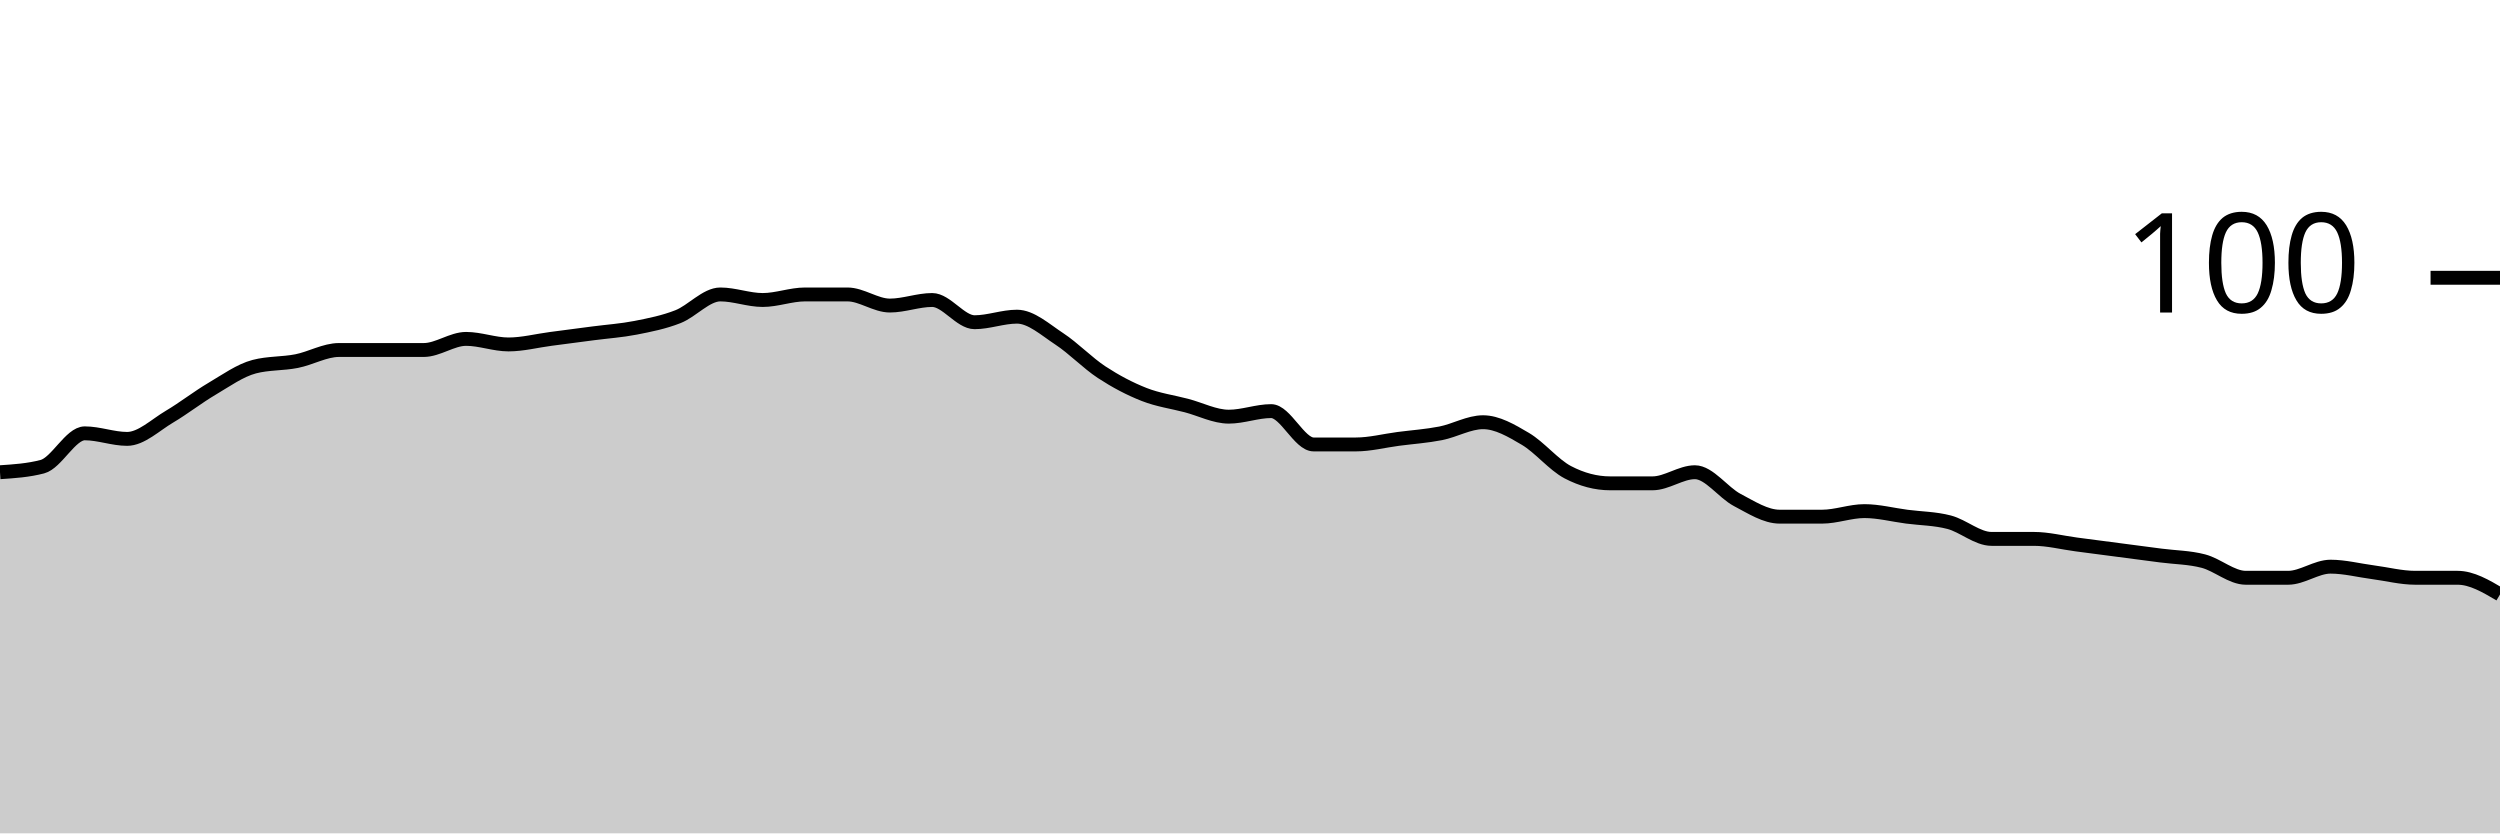
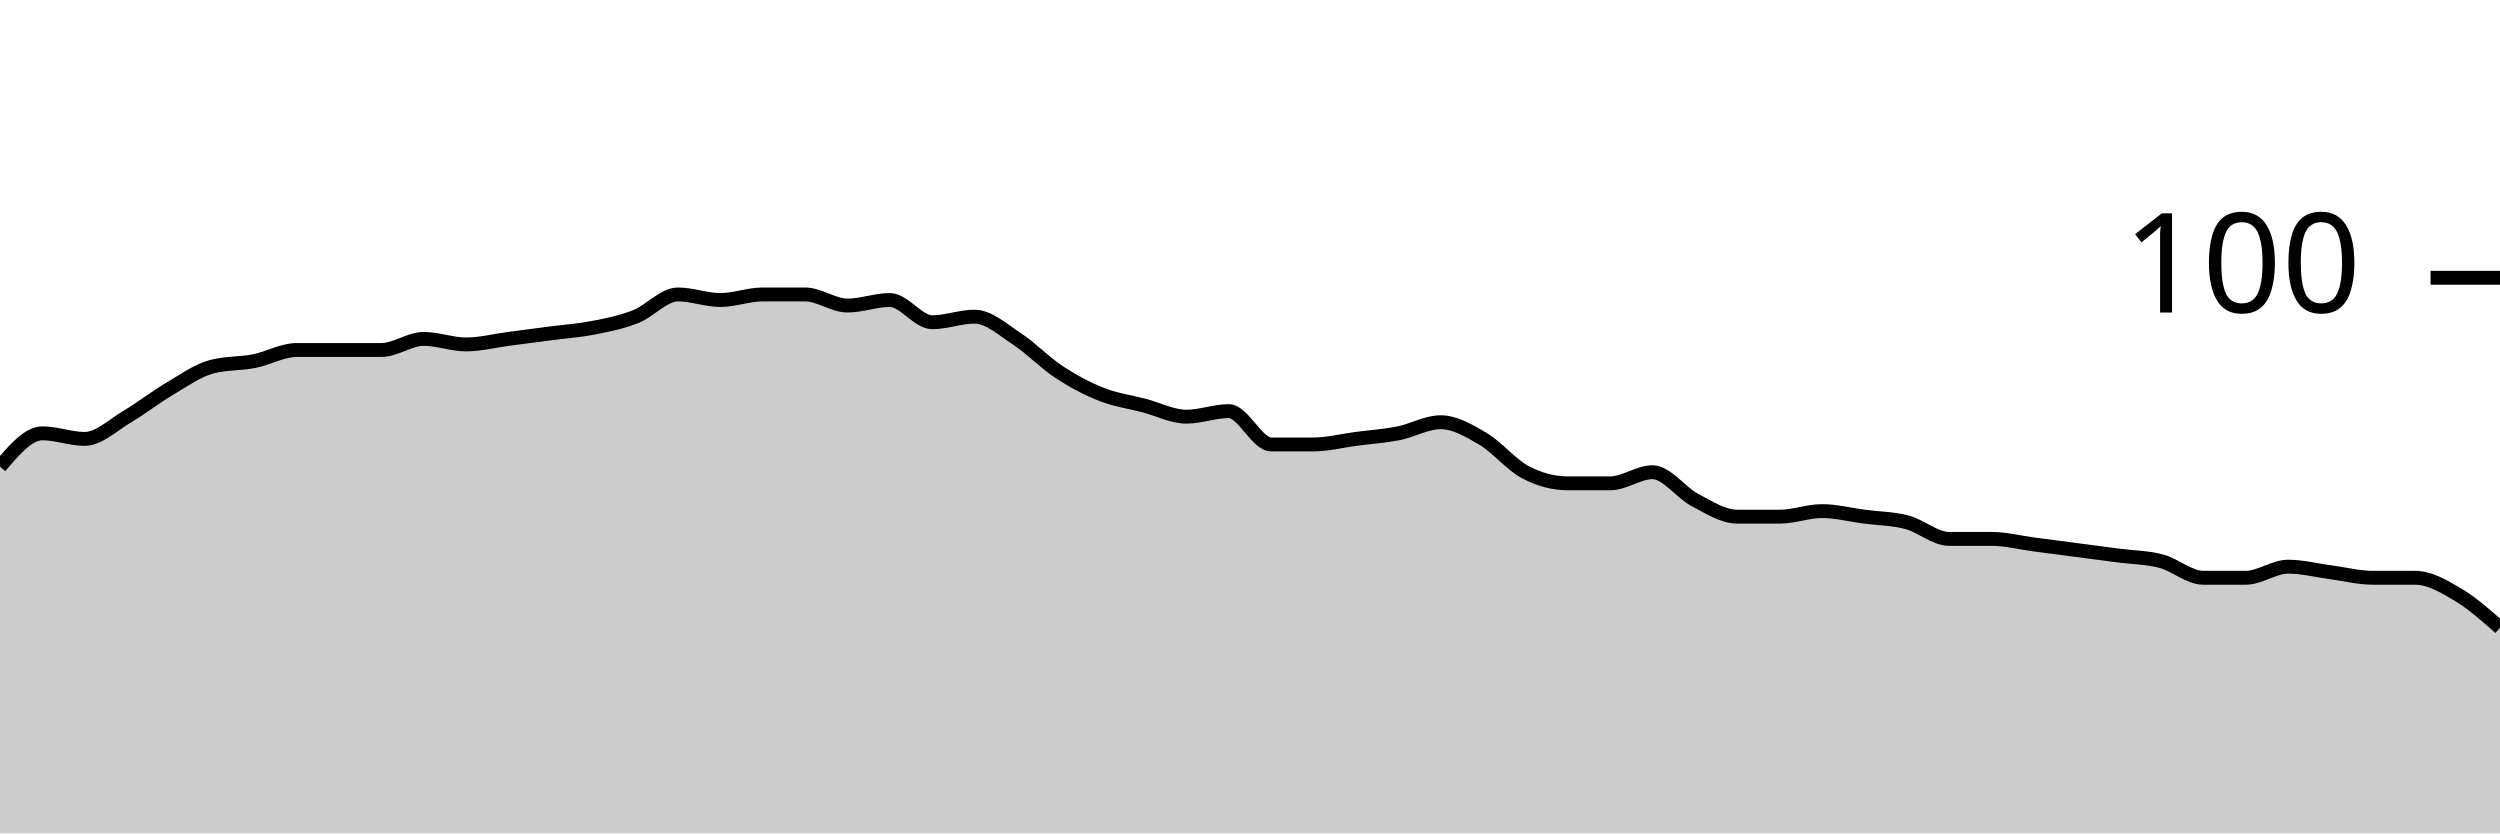
<svg xmlns="http://www.w3.org/2000/svg" viewBox="0 0 180 60">
  <g transform="translate(0,20)">
-     <path class="area" fill="rgba(0, 0, 0, 0.2)" d="M0,14C1.017,13.933,2.034,13.867,3.051,13.6C4.068,13.333,5.085,11.2,6.102,11.2C7.119,11.2,8.136,11.6,9.153,11.6C10.169,11.6,11.186,10.6,12.203,10C13.22,9.4,14.237,8.6,15.254,8C16.271,7.4,17.288,6.667,18.305,6.4C19.322,6.133,20.339,6.2,21.356,6C22.373,5.8,23.39,5.2,24.407,5.2C25.424,5.2,26.441,5.2,27.458,5.2C28.475,5.2,29.492,5.2,30.508,5.2C31.525,5.2,32.542,4.4,33.559,4.4C34.576,4.4,35.593,4.8,36.61,4.8C37.627,4.8,38.644,4.533,39.661,4.4C40.678,4.267,41.695,4.133,42.712,4C43.729,3.867,44.746,3.8,45.763,3.6C46.78,3.4,47.797,3.2,48.814,2.8C49.831,2.4,50.847,1.2,51.864,1.2C52.881,1.2,53.898,1.6,54.915,1.6C55.932,1.6,56.949,1.2,57.966,1.2C58.983,1.2,60,1.2,61.017,1.2C62.034,1.2,63.051,2,64.068,2C65.085,2,66.102,1.6,67.119,1.6C68.136,1.6,69.153,3.2,70.169,3.2C71.186,3.2,72.203,2.8,73.22,2.8C74.237,2.8,75.254,3.733,76.271,4.4C77.288,5.067,78.305,6.133,79.322,6.8C80.339,7.467,81.356,8,82.373,8.4C83.39,8.8,84.407,8.933,85.424,9.2C86.441,9.467,87.458,10,88.475,10C89.492,10,90.508,9.6,91.525,9.6C92.542,9.6,93.559,12,94.576,12C95.593,12,96.61,12,97.627,12C98.644,12,99.661,11.733,100.678,11.6C101.695,11.467,102.712,11.4,103.729,11.2C104.746,11,105.763,10.4,106.78,10.4C107.797,10.4,108.814,11,109.831,11.6C110.847,12.2,111.864,13.467,112.881,14C113.898,14.533,114.915,14.8,115.932,14.8C116.949,14.8,117.966,14.8,118.983,14.8C120,14.8,121.017,14,122.034,14C123.051,14,124.068,15.467,125.085,16C126.102,16.533,127.119,17.2,128.136,17.2C129.153,17.2,130.169,17.2,131.186,17.2C132.203,17.2,133.22,16.8,134.237,16.8C135.254,16.8,136.271,17.067,137.288,17.2C138.305,17.333,139.322,17.333,140.339,17.6C141.356,17.867,142.373,18.8,143.39,18.8C144.407,18.8,145.424,18.8,146.441,18.8C147.458,18.8,148.475,19.067,149.492,19.2C150.508,19.333,151.525,19.467,152.542,19.6C153.559,19.733,154.576,19.867,155.593,20C156.61,20.133,157.627,20.133,158.644,20.4C159.661,20.667,160.678,21.6,161.695,21.6C162.712,21.6,163.729,21.6,164.746,21.6C165.763,21.6,166.78,20.8,167.797,20.8C168.814,20.8,169.831,21.067,170.847,21.2C171.864,21.333,172.881,21.6,173.898,21.6C174.915,21.6,175.932,21.6,176.949,21.6C177.966,21.6,178.983,22.2,180,22.8L180,40C178.983,40,177.966,40,176.949,40C175.932,40,174.915,40,173.898,40C172.881,40,171.864,40,170.847,40C169.831,40,168.814,40,167.797,40C166.78,40,165.763,40,164.746,40C163.729,40,162.712,40,161.695,40C160.678,40,159.661,40,158.644,40C157.627,40,156.61,40,155.593,40C154.576,40,153.559,40,152.542,40C151.525,40,150.508,40,149.492,40C148.475,40,147.458,40,146.441,40C145.424,40,144.407,40,143.39,40C142.373,40,141.356,40,140.339,40C139.322,40,138.305,40,137.288,40C136.271,40,135.254,40,134.237,40C133.22,40,132.203,40,131.186,40C130.169,40,129.153,40,128.136,40C127.119,40,126.102,40,125.085,40C124.068,40,123.051,40,122.034,40C121.017,40,120,40,118.983,40C117.966,40,116.949,40,115.932,40C114.915,40,113.898,40,112.881,40C111.864,40,110.847,40,109.831,40C108.814,40,107.797,40,106.78,40C105.763,40,104.746,40,103.729,40C102.712,40,101.695,40,100.678,40C99.661,40,98.644,40,97.627,40C96.61,40,95.593,40,94.576,40C93.559,40,92.542,40,91.525,40C90.508,40,89.492,40,88.475,40C87.458,40,86.441,40,85.424,40C84.407,40,83.39,40,82.373,40C81.356,40,80.339,40,79.322,40C78.305,40,77.288,40,76.271,40C75.254,40,74.237,40,73.22,40C72.203,40,71.186,40,70.169,40C69.153,40,68.136,40,67.119,40C66.102,40,65.085,40,64.068,40C63.051,40,62.034,40,61.017,40C60,40,58.983,40,57.966,40C56.949,40,55.932,40,54.915,40C53.898,40,52.881,40,51.864,40C50.847,40,49.831,40,48.814,40C47.797,40,46.78,40,45.763,40C44.746,40,43.729,40,42.712,40C41.695,40,40.678,40,39.661,40C38.644,40,37.627,40,36.61,40C35.593,40,34.576,40,33.559,40C32.542,40,31.525,40,30.508,40C29.492,40,28.475,40,27.458,40C26.441,40,25.424,40,24.407,40C23.39,40,22.373,40,21.356,40C20.339,40,19.322,40,18.305,40C17.288,40,16.271,40,15.254,40C14.237,40,13.22,40,12.203,40C11.186,40,10.169,40,9.153,40C8.136,40,7.119,40,6.102,40C5.085,40,4.068,40,3.051,40C2.034,40,1.017,40,0,40Z" />
-     <path class="line" stroke="black" fill="none" d="M0,14C1.017,13.933,2.034,13.867,3.051,13.6C4.068,13.333,5.085,11.2,6.102,11.2C7.119,11.2,8.136,11.6,9.153,11.6C10.169,11.6,11.186,10.6,12.203,10C13.22,9.4,14.237,8.6,15.254,8C16.271,7.4,17.288,6.667,18.305,6.4C19.322,6.133,20.339,6.2,21.356,6C22.373,5.8,23.39,5.2,24.407,5.2C25.424,5.2,26.441,5.2,27.458,5.2C28.475,5.2,29.492,5.2,30.508,5.2C31.525,5.2,32.542,4.4,33.559,4.4C34.576,4.4,35.593,4.8,36.61,4.8C37.627,4.8,38.644,4.533,39.661,4.4C40.678,4.267,41.695,4.133,42.712,4C43.729,3.867,44.746,3.8,45.763,3.6C46.78,3.4,47.797,3.2,48.814,2.8C49.831,2.4,50.847,1.2,51.864,1.2C52.881,1.2,53.898,1.6,54.915,1.6C55.932,1.6,56.949,1.2,57.966,1.2C58.983,1.2,60,1.2,61.017,1.2C62.034,1.2,63.051,2,64.068,2C65.085,2,66.102,1.6,67.119,1.6C68.136,1.6,69.153,3.2,70.169,3.2C71.186,3.2,72.203,2.8,73.22,2.8C74.237,2.8,75.254,3.733,76.271,4.4C77.288,5.067,78.305,6.133,79.322,6.8C80.339,7.467,81.356,8,82.373,8.4C83.39,8.8,84.407,8.933,85.424,9.2C86.441,9.467,87.458,10,88.475,10C89.492,10,90.508,9.6,91.525,9.6C92.542,9.6,93.559,12,94.576,12C95.593,12,96.61,12,97.627,12C98.644,12,99.661,11.733,100.678,11.6C101.695,11.467,102.712,11.4,103.729,11.2C104.746,11,105.763,10.4,106.78,10.4C107.797,10.4,108.814,11,109.831,11.6C110.847,12.2,111.864,13.467,112.881,14C113.898,14.533,114.915,14.8,115.932,14.8C116.949,14.8,117.966,14.8,118.983,14.8C120,14.8,121.017,14,122.034,14C123.051,14,124.068,15.467,125.085,16C126.102,16.533,127.119,17.2,128.136,17.2C129.153,17.2,130.169,17.2,131.186,17.2C132.203,17.2,133.22,16.8,134.237,16.8C135.254,16.8,136.271,17.067,137.288,17.2C138.305,17.333,139.322,17.333,140.339,17.6C141.356,17.867,142.373,18.8,143.39,18.8C144.407,18.8,145.424,18.8,146.441,18.8C147.458,18.8,148.475,19.067,149.492,19.2C150.508,19.333,151.525,19.467,152.542,19.6C153.559,19.733,154.576,19.867,155.593,20C156.61,20.133,157.627,20.133,158.644,20.4C159.661,20.667,160.678,21.6,161.695,21.6C162.712,21.6,163.729,21.6,164.746,21.6C165.763,21.6,166.78,20.8,167.797,20.8C168.814,20.8,169.831,21.067,170.847,21.2C171.864,21.333,172.881,21.6,173.898,21.6C174.915,21.6,175.932,21.6,176.949,21.6C177.966,21.6,178.983,22.2,180,22.8" />
+     <path class="area" fill="rgba(0, 0, 0, 0.2)" d="M0,13.6C1.017,12.4,2.034,11.2,3.051,11.2C4.068,11.2,5.085,11.6,6.102,11.6C7.119,11.6,8.136,10.6,9.153,10C10.169,9.4,11.186,8.6,12.203,8C13.22,7.4,14.237,6.667,15.254,6.4C16.271,6.133,17.288,6.2,18.305,6C19.322,5.8,20.339,5.2,21.356,5.2C22.373,5.2,23.39,5.2,24.407,5.2C25.424,5.2,26.441,5.2,27.458,5.2C28.475,5.2,29.492,4.4,30.508,4.4C31.525,4.4,32.542,4.8,33.559,4.8C34.576,4.8,35.593,4.533,36.61,4.4C37.627,4.267,38.644,4.133,39.661,4C40.678,3.867,41.695,3.8,42.712,3.6C43.729,3.4,44.746,3.2,45.763,2.8C46.78,2.4,47.797,1.2,48.814,1.2C49.831,1.2,50.847,1.6,51.864,1.6C52.881,1.6,53.898,1.2,54.915,1.2C55.932,1.2,56.949,1.2,57.966,1.2C58.983,1.2,60,2,61.017,2C62.034,2,63.051,1.6,64.068,1.6C65.085,1.6,66.102,3.2,67.119,3.2C68.136,3.2,69.153,2.8,70.169,2.8C71.186,2.8,72.203,3.733,73.22,4.4C74.237,5.067,75.254,6.133,76.271,6.8C77.288,7.467,78.305,8,79.322,8.4C80.339,8.8,81.356,8.933,82.373,9.2C83.39,9.467,84.407,10,85.424,10C86.441,10,87.458,9.6,88.475,9.6C89.492,9.6,90.508,12,91.525,12C92.542,12,93.559,12,94.576,12C95.593,12,96.61,11.733,97.627,11.6C98.644,11.467,99.661,11.4,100.678,11.2C101.695,11,102.712,10.4,103.729,10.4C104.746,10.4,105.763,11,106.78,11.6C107.797,12.2,108.814,13.467,109.831,14C110.847,14.533,111.864,14.8,112.881,14.8C113.898,14.8,114.915,14.8,115.932,14.8C116.949,14.8,117.966,14,118.983,14C120,14,121.017,15.467,122.034,16C123.051,16.533,124.068,17.2,125.085,17.2C126.102,17.2,127.119,17.2,128.136,17.2C129.153,17.2,130.169,16.8,131.186,16.8C132.203,16.8,133.22,17.067,134.237,17.2C135.254,17.333,136.271,17.333,137.288,17.6C138.305,17.867,139.322,18.8,140.339,18.8C141.356,18.8,142.373,18.8,143.39,18.8C144.407,18.8,145.424,19.067,146.441,19.2C147.458,19.333,148.475,19.467,149.492,19.6C150.508,19.733,151.525,19.867,152.542,20C153.559,20.133,154.576,20.133,155.593,20.4C156.61,20.667,157.627,21.6,158.644,21.6C159.661,21.6,160.678,21.6,161.695,21.6C162.712,21.6,163.729,20.8,164.746,20.8C165.763,20.8,166.78,21.067,167.797,21.2C168.814,21.333,169.831,21.6,170.847,21.6C171.864,21.6,172.881,21.6,173.898,21.6C174.915,21.6,175.932,22.2,176.949,22.8C177.966,23.4,178.983,24.3,180,25.2L180,40C178.983,40,177.966,40,176.949,40C175.932,40,174.915,40,173.898,40C172.881,40,171.864,40,170.847,40C169.831,40,168.814,40,167.797,40C166.78,40,165.763,40,164.746,40C163.729,40,162.712,40,161.695,40C160.678,40,159.661,40,158.644,40C157.627,40,156.61,40,155.593,40C154.576,40,153.559,40,152.542,40C151.525,40,150.508,40,149.492,40C148.475,40,147.458,40,146.441,40C145.424,40,144.407,40,143.39,40C142.373,40,141.356,40,140.339,40C139.322,40,138.305,40,137.288,40C136.271,40,135.254,40,134.237,40C133.22,40,132.203,40,131.186,40C130.169,40,129.153,40,128.136,40C127.119,40,126.102,40,125.085,40C124.068,40,123.051,40,122.034,40C121.017,40,120,40,118.983,40C117.966,40,116.949,40,115.932,40C114.915,40,113.898,40,112.881,40C111.864,40,110.847,40,109.831,40C108.814,40,107.797,40,106.78,40C105.763,40,104.746,40,103.729,40C102.712,40,101.695,40,100.678,40C99.661,40,98.644,40,97.627,40C96.61,40,95.593,40,94.576,40C93.559,40,92.542,40,91.525,40C90.508,40,89.492,40,88.475,40C87.458,40,86.441,40,85.424,40C84.407,40,83.39,40,82.373,40C81.356,40,80.339,40,79.322,40C78.305,40,77.288,40,76.271,40C75.254,40,74.237,40,73.22,40C72.203,40,71.186,40,70.169,40C69.153,40,68.136,40,67.119,40C66.102,40,65.085,40,64.068,40C63.051,40,62.034,40,61.017,40C60,40,58.983,40,57.966,40C56.949,40,55.932,40,54.915,40C53.898,40,52.881,40,51.864,40C50.847,40,49.831,40,48.814,40C47.797,40,46.78,40,45.763,40C44.746,40,43.729,40,42.712,40C41.695,40,40.678,40,39.661,40C38.644,40,37.627,40,36.61,40C35.593,40,34.576,40,33.559,40C32.542,40,31.525,40,30.508,40C29.492,40,28.475,40,27.458,40C26.441,40,25.424,40,24.407,40C23.39,40,22.373,40,21.356,40C20.339,40,19.322,40,18.305,40C17.288,40,16.271,40,15.254,40C14.237,40,13.22,40,12.203,40C11.186,40,10.169,40,9.153,40C8.136,40,7.119,40,6.102,40C5.085,40,4.068,40,3.051,40C2.034,40,1.017,40,0,40Z" />
+     <path class="line" stroke="black" fill="none" d="M0,13.6C1.017,12.4,2.034,11.2,3.051,11.2C4.068,11.2,5.085,11.6,6.102,11.6C7.119,11.6,8.136,10.6,9.153,10C10.169,9.4,11.186,8.6,12.203,8C13.22,7.4,14.237,6.667,15.254,6.4C16.271,6.133,17.288,6.2,18.305,6C19.322,5.8,20.339,5.2,21.356,5.2C22.373,5.2,23.39,5.2,24.407,5.2C25.424,5.2,26.441,5.2,27.458,5.2C28.475,5.2,29.492,4.4,30.508,4.4C31.525,4.4,32.542,4.8,33.559,4.8C34.576,4.8,35.593,4.533,36.61,4.4C37.627,4.267,38.644,4.133,39.661,4C40.678,3.867,41.695,3.8,42.712,3.6C43.729,3.4,44.746,3.2,45.763,2.8C46.78,2.4,47.797,1.2,48.814,1.2C49.831,1.2,50.847,1.6,51.864,1.6C52.881,1.6,53.898,1.2,54.915,1.2C55.932,1.2,56.949,1.2,57.966,1.2C58.983,1.2,60,2,61.017,2C62.034,2,63.051,1.6,64.068,1.6C65.085,1.6,66.102,3.2,67.119,3.2C68.136,3.2,69.153,2.8,70.169,2.8C71.186,2.8,72.203,3.733,73.22,4.4C74.237,5.067,75.254,6.133,76.271,6.8C77.288,7.467,78.305,8,79.322,8.4C80.339,8.8,81.356,8.933,82.373,9.2C83.39,9.467,84.407,10,85.424,10C86.441,10,87.458,9.6,88.475,9.6C89.492,9.6,90.508,12,91.525,12C92.542,12,93.559,12,94.576,12C95.593,12,96.61,11.733,97.627,11.6C98.644,11.467,99.661,11.4,100.678,11.2C101.695,11,102.712,10.4,103.729,10.4C104.746,10.4,105.763,11,106.78,11.6C107.797,12.2,108.814,13.467,109.831,14C110.847,14.533,111.864,14.8,112.881,14.8C113.898,14.8,114.915,14.8,115.932,14.8C116.949,14.8,117.966,14,118.983,14C120,14,121.017,15.467,122.034,16C123.051,16.533,124.068,17.2,125.085,17.2C126.102,17.2,127.119,17.2,128.136,17.2C129.153,17.2,130.169,16.8,131.186,16.8C132.203,16.8,133.22,17.067,134.237,17.2C135.254,17.333,136.271,17.333,137.288,17.6C138.305,17.867,139.322,18.8,140.339,18.8C141.356,18.8,142.373,18.8,143.39,18.8C144.407,18.8,145.424,19.067,146.441,19.2C147.458,19.333,148.475,19.467,149.492,19.6C150.508,19.733,151.525,19.867,152.542,20C153.559,20.133,154.576,20.133,155.593,20.4C156.61,20.667,157.627,21.6,158.644,21.6C159.661,21.6,160.678,21.6,161.695,21.6C162.712,21.6,163.729,20.8,164.746,20.8C165.763,20.8,166.78,21.067,167.797,21.2C168.814,21.333,169.831,21.6,170.847,21.6C171.864,21.6,172.881,21.6,173.898,21.6C174.915,21.6,175.932,22.2,176.949,22.8C177.966,23.4,178.983,24.3,180,25.2" />
    <path class="axis-ceiling" stroke-width="1" stroke="black" fill="none" d="M175,0L180,0" />
    <text class="axis-ceiling-label" font-family="sans-serif" text-anchor="end" font-size="10px" x="170" y="2.5">100</text>
  </g>
</svg>
